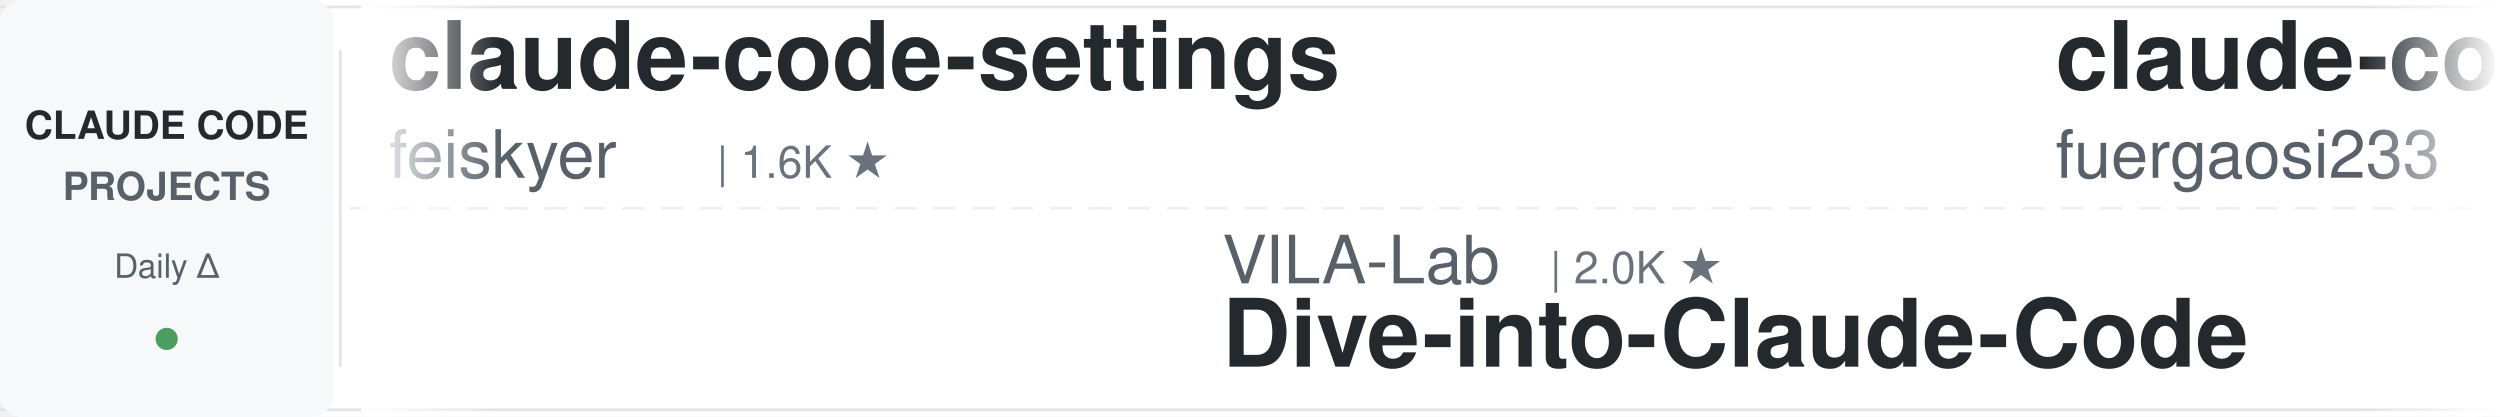
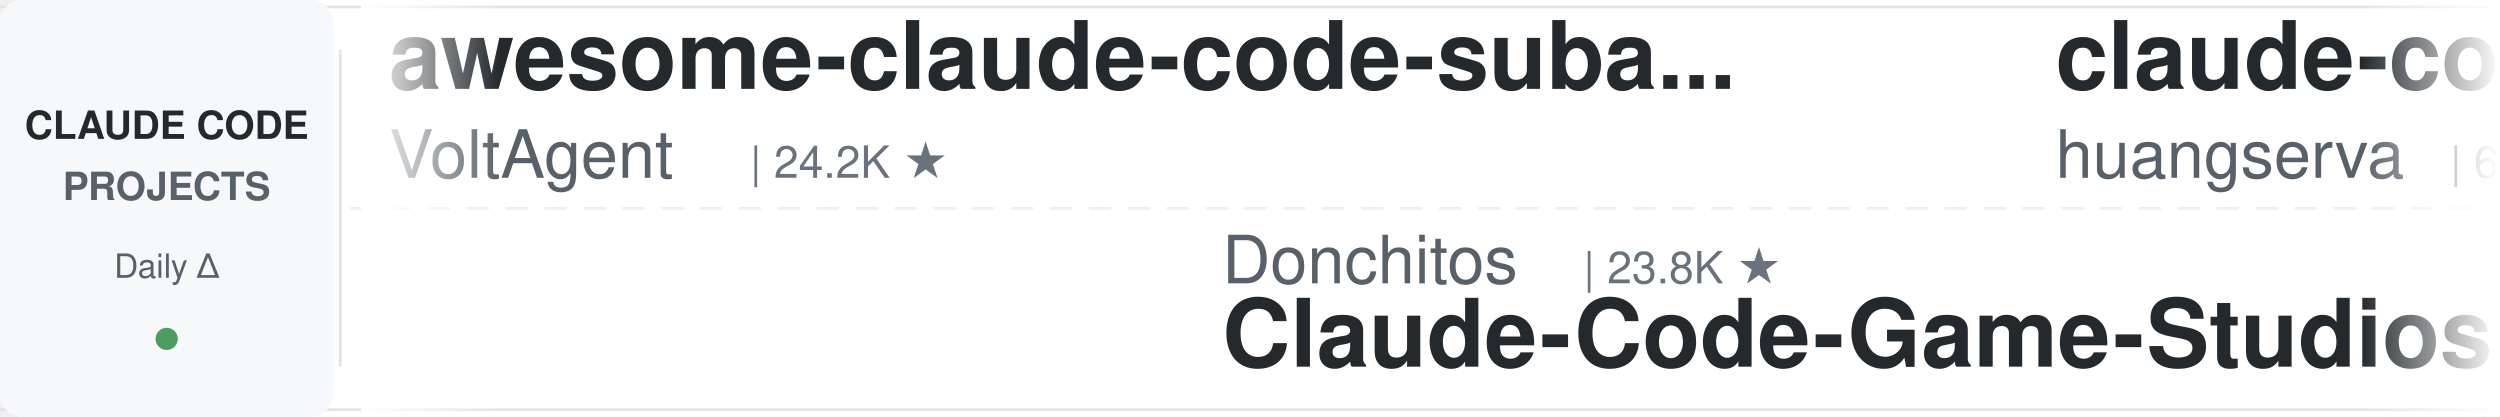
<svg xmlns="http://www.w3.org/2000/svg" width="900" height="150">
  <defs>
    <linearGradient id="leftFade" x1="0%" y1="0%" x2="100%" y2="0%">
      <stop offset="0%" style="stop-color:#ffffff;stop-opacity:1" />
      <stop offset="100%" style="stop-color:#ffffff;stop-opacity:0" />
    </linearGradient>
    <linearGradient id="rightFade" x1="0%" y1="0%" x2="100%" y2="0%">
      <stop offset="0%" style="stop-color:#ffffff;stop-opacity:0" />
      <stop offset="100%" style="stop-color:#ffffff;stop-opacity:1" />
    </linearGradient>
  </defs>
  <rect width="900" height="150" fill="#ffffff" rx="8" />
  <rect x="0" y="2" width="900" height="1" fill="#e1e4e8" />
  <rect x="0" y="147" width="900" height="1" fill="#e1e4e8" />
  <line x1="0" y1="75" x2="900" y2="75" stroke="#e1e4e8" stroke-width="1" stroke-dasharray="8 6" opacity="0.6" />
  <rect x="0" y="0" width="120" height="150" fill="#f6f8fa" rx="8" />
  <text x="60" y="50" font-family="-apple-system, BlinkMacSystemFont, 'Segoe UI', Helvetica, Arial, sans-serif" font-size="14" font-weight="600" fill="#24292e" text-anchor="middle">CLAUDE CODE</text>
  <text x="60" y="72" font-family="-apple-system, BlinkMacSystemFont, 'Segoe UI', Helvetica, Arial, sans-serif" font-size="14" font-weight="600" fill="#586069" text-anchor="middle">PROJECTS</text>
  <text x="60" y="100" font-family="-apple-system, BlinkMacSystemFont, 'Segoe UI', Helvetica, Arial, sans-serif" font-size="12" font-weight="500" fill="#586069" text-anchor="middle">Daily Δ</text>
  <circle cx="60" cy="122" r="4" fill="#22863a" opacity="0.8" />
  <rect x="122" y="18" width="1" height="114" fill="#e1e4e8" />
  <clipPath id="tickerClip">
    <rect x="130" y="0" width="770" height="150" />
  </clipPath>
  <g clip-path="url(#tickerClip)">
    <g id="tickerItems">
      <animateTransform attributeName="transform" attributeType="XML" type="translate" from="0 0" to="-3000 0" dur="54s" repeatCount="indefinite" />
      <g transform="translate(0, 0)">
-         <text x="140" y="32" font-family="-apple-system, BlinkMacSystemFont, 'Segoe UI', Helvetica, Arial, sans-serif" font-size="34" font-weight="600" fill="#24292e">claude-code-settings</text>
-         <text x="140" y="64" font-family="-apple-system, BlinkMacSystemFont, 'Segoe UI', Helvetica, Arial, sans-serif" font-size="24" font-weight="400" fill="#586069">feiskyer</text>
-         <text x="258" y="64" font-family="-apple-system, BlinkMacSystemFont, 'Segoe UI', Helvetica, Arial, sans-serif" font-size="16" font-weight="500" fill="#6a737d">| 1.6K ★</text>
+         <text x="140" y="32" font-family="-apple-system, BlinkMacSystemFont, 'Segoe UI', Helvetica, Arial, sans-serif" font-size="34" font-weight="600" fill="#24292e">awesome-claude-code-suba...</text>
+         <text x="140" y="64" font-family="-apple-system, BlinkMacSystemFont, 'Segoe UI', Helvetica, Arial, sans-serif" font-size="24" font-weight="400" fill="#586069">VoltAgent</text>
+         <text x="270" y="64" font-family="-apple-system, BlinkMacSystemFont, 'Segoe UI', Helvetica, Arial, sans-serif" font-size="16" font-weight="500" fill="#6a737d">| 24.2K ★</text>
      </g>
      <g transform="translate(300, 0)">
-         <text x="140" y="102" font-family="-apple-system, BlinkMacSystemFont, 'Segoe UI', Helvetica, Arial, sans-serif" font-size="24" font-weight="400" fill="#586069">VILA-Lab</text>
-         <text x="258" y="102" font-family="-apple-system, BlinkMacSystemFont, 'Segoe UI', Helvetica, Arial, sans-serif" font-size="16" font-weight="500" fill="#6a737d">| 2.0K ★</text>
-         <text x="140" y="132" font-family="-apple-system, BlinkMacSystemFont, 'Segoe UI', Helvetica, Arial, sans-serif" font-size="34" font-weight="600" fill="#24292e">Dive-into-Claude-Code</text>
+         <text x="140" y="102" font-family="-apple-system, BlinkMacSystemFont, 'Segoe UI', Helvetica, Arial, sans-serif" font-size="24" font-weight="400" fill="#586069">Donchitos</text>
+         <text x="270" y="102" font-family="-apple-system, BlinkMacSystemFont, 'Segoe UI', Helvetica, Arial, sans-serif" font-size="16" font-weight="500" fill="#6a737d">| 23.8K ★</text>
+         <text x="140" y="132" font-family="-apple-system, BlinkMacSystemFont, 'Segoe UI', Helvetica, Arial, sans-serif" font-size="34" font-weight="600" fill="#24292e">Claude-Code-Game-Studios</text>
      </g>
      <g transform="translate(600, 0)">
-         <text x="140" y="32" font-family="-apple-system, BlinkMacSystemFont, 'Segoe UI', Helvetica, Arial, sans-serif" font-size="34" font-weight="600" fill="#24292e">claude-code-proxy</text>
-         <text x="140" y="64" font-family="-apple-system, BlinkMacSystemFont, 'Segoe UI', Helvetica, Arial, sans-serif" font-size="24" font-weight="400" fill="#586069">fuergaosi233</text>
-         <text x="306" y="64" font-family="-apple-system, BlinkMacSystemFont, 'Segoe UI', Helvetica, Arial, sans-serif" font-size="16" font-weight="500" fill="#6a737d">| 2.8K ★</text>
+         <text x="140" y="32" font-family="-apple-system, BlinkMacSystemFont, 'Segoe UI', Helvetica, Arial, sans-serif" font-size="34" font-weight="600" fill="#24292e">claude-code-cli</text>
+         <text x="140" y="64" font-family="-apple-system, BlinkMacSystemFont, 'Segoe UI', Helvetica, Arial, sans-serif" font-size="24" font-weight="400" fill="#586069">huangserva</text>
+         <text x="282" y="64" font-family="-apple-system, BlinkMacSystemFont, 'Segoe UI', Helvetica, Arial, sans-serif" font-size="16" font-weight="500" fill="#6a737d">| 623 ★</text>
      </g>
      <g transform="translate(900, 0)">
-         <text x="140" y="102" font-family="-apple-system, BlinkMacSystemFont, 'Segoe UI', Helvetica, Arial, sans-serif" font-size="24" font-weight="400" fill="#586069">disler</text>
-         <text x="234" y="102" font-family="-apple-system, BlinkMacSystemFont, 'Segoe UI', Helvetica, Arial, sans-serif" font-size="16" font-weight="500" fill="#6a737d">| 3.9K ★</text>
-         <text x="140" y="132" font-family="-apple-system, BlinkMacSystemFont, 'Segoe UI', Helvetica, Arial, sans-serif" font-size="34" font-weight="600" fill="#24292e">claude-code-hooks-master...</text>
+         <text x="140" y="102" font-family="-apple-system, BlinkMacSystemFont, 'Segoe UI', Helvetica, Arial, sans-serif" font-size="24" font-weight="400" fill="#586069">Pimzino</text>
+         <text x="246" y="102" font-family="-apple-system, BlinkMacSystemFont, 'Segoe UI', Helvetica, Arial, sans-serif" font-size="16" font-weight="500" fill="#6a737d">| 3.8K ★</text>
+         <text x="140" y="132" font-family="-apple-system, BlinkMacSystemFont, 'Segoe UI', Helvetica, Arial, sans-serif" font-size="34" font-weight="600" fill="#24292e">claude-code-spec-workflo...</text>
      </g>
      <g transform="translate(1200, 0)">
-         <text x="140" y="32" font-family="-apple-system, BlinkMacSystemFont, 'Segoe UI', Helvetica, Arial, sans-serif" font-size="34" font-weight="600" fill="#24292e">claude-code-telegram</text>
-         <text x="140" y="64" font-family="-apple-system, BlinkMacSystemFont, 'Segoe UI', Helvetica, Arial, sans-serif" font-size="24" font-weight="400" fill="#586069">RichardAtCT</text>
-         <text x="294" y="64" font-family="-apple-system, BlinkMacSystemFont, 'Segoe UI', Helvetica, Arial, sans-serif" font-size="16" font-weight="500" fill="#6a737d">| 2.8K ★</text>
+         <text x="140" y="32" font-family="-apple-system, BlinkMacSystemFont, 'Segoe UI', Helvetica, Arial, sans-serif" font-size="34" font-weight="600" fill="#24292e">claude-howto</text>
+         <text x="140" y="64" font-family="-apple-system, BlinkMacSystemFont, 'Segoe UI', Helvetica, Arial, sans-serif" font-size="24" font-weight="400" fill="#586069">luongnv89</text>
+         <text x="270" y="64" font-family="-apple-system, BlinkMacSystemFont, 'Segoe UI', Helvetica, Arial, sans-serif" font-size="16" font-weight="500" fill="#6a737d">| 41.0K ★</text>
      </g>
      <g transform="translate(1500, 0)">
-         <text x="140" y="102" font-family="-apple-system, BlinkMacSystemFont, 'Segoe UI', Helvetica, Arial, sans-serif" font-size="24" font-weight="400" fill="#586069">anthropics</text>
-         <text x="282" y="102" font-family="-apple-system, BlinkMacSystemFont, 'Segoe UI', Helvetica, Arial, sans-serif" font-size="16" font-weight="500" fill="#6a737d">| 5.9K ★</text>
-         <text x="140" y="132" font-family="-apple-system, BlinkMacSystemFont, 'Segoe UI', Helvetica, Arial, sans-serif" font-size="34" font-weight="600" fill="#24292e">claude-code-security-rev...</text>
+         <text x="140" y="102" font-family="-apple-system, BlinkMacSystemFont, 'Segoe UI', Helvetica, Arial, sans-serif" font-size="24" font-weight="400" fill="#586069">AprilNEA</text>
+         <text x="258" y="102" font-family="-apple-system, BlinkMacSystemFont, 'Segoe UI', Helvetica, Arial, sans-serif" font-size="16" font-weight="500" fill="#6a737d">| 391 ★</text>
+         <text x="140" y="132" font-family="-apple-system, BlinkMacSystemFont, 'Segoe UI', Helvetica, Arial, sans-serif" font-size="34" font-weight="600" fill="#24292e">claude-code-source</text>
      </g>
      <g transform="translate(1800, 0)">
-         <text x="140" y="32" font-family="-apple-system, BlinkMacSystemFont, 'Segoe UI', Helvetica, Arial, sans-serif" font-size="34" font-weight="600" fill="#24292e">claude-code-from-source</text>
-         <text x="140" y="64" font-family="-apple-system, BlinkMacSystemFont, 'Segoe UI', Helvetica, Arial, sans-serif" font-size="24" font-weight="400" fill="#586069">alejandrobalderas</text>
-         <text x="366" y="64" font-family="-apple-system, BlinkMacSystemFont, 'Segoe UI', Helvetica, Arial, sans-serif" font-size="16" font-weight="500" fill="#6a737d">| 2.8K ★</text>
+         <text x="140" y="32" font-family="-apple-system, BlinkMacSystemFont, 'Segoe UI', Helvetica, Arial, sans-serif" font-size="34" font-weight="600" fill="#24292e">system_prompts_leaks</text>
+         <text x="140" y="64" font-family="-apple-system, BlinkMacSystemFont, 'Segoe UI', Helvetica, Arial, sans-serif" font-size="24" font-weight="400" fill="#586069">asgeirtj</text>
+         <text x="258" y="64" font-family="-apple-system, BlinkMacSystemFont, 'Segoe UI', Helvetica, Arial, sans-serif" font-size="16" font-weight="500" fill="#6a737d">| 62.8K ★</text>
      </g>
      <g transform="translate(2100, 0)">
-         <text x="140" y="102" font-family="-apple-system, BlinkMacSystemFont, 'Segoe UI', Helvetica, Arial, sans-serif" font-size="24" font-weight="400" fill="#586069">davila7</text>
-         <text x="246" y="102" font-family="-apple-system, BlinkMacSystemFont, 'Segoe UI', Helvetica, Arial, sans-serif" font-size="16" font-weight="500" fill="#6a737d">| 30.2K ★</text>
-         <text x="140" y="132" font-family="-apple-system, BlinkMacSystemFont, 'Segoe UI', Helvetica, Arial, sans-serif" font-size="34" font-weight="600" fill="#24292e">claude-code-templates</text>
+         <text x="140" y="102" font-family="-apple-system, BlinkMacSystemFont, 'Segoe UI', Helvetica, Arial, sans-serif" font-size="24" font-weight="400" fill="#586069">frankbria</text>
+         <text x="270" y="102" font-family="-apple-system, BlinkMacSystemFont, 'Segoe UI', Helvetica, Arial, sans-serif" font-size="16" font-weight="500" fill="#6a737d">| 9.6K ★</text>
+         <text x="140" y="132" font-family="-apple-system, BlinkMacSystemFont, 'Segoe UI', Helvetica, Arial, sans-serif" font-size="34" font-weight="600" fill="#24292e">ralph-claude-code</text>
      </g>
      <g transform="translate(2400, 0)">
-         <text x="140" y="32" font-family="-apple-system, BlinkMacSystemFont, 'Segoe UI', Helvetica, Arial, sans-serif" font-size="34" font-weight="600" fill="#24292e">my-claude-code-setup</text>
-         <text x="140" y="64" font-family="-apple-system, BlinkMacSystemFont, 'Segoe UI', Helvetica, Arial, sans-serif" font-size="24" font-weight="400" fill="#586069">centminmod</text>
-         <text x="282" y="64" font-family="-apple-system, BlinkMacSystemFont, 'Segoe UI', Helvetica, Arial, sans-serif" font-size="16" font-weight="500" fill="#6a737d">| 2.6K ★</text>
+         <text x="140" y="32" font-family="-apple-system, BlinkMacSystemFont, 'Segoe UI', Helvetica, Arial, sans-serif" font-size="34" font-weight="600" fill="#24292e">learn-claude-code</text>
+         <text x="140" y="64" font-family="-apple-system, BlinkMacSystemFont, 'Segoe UI', Helvetica, Arial, sans-serif" font-size="24" font-weight="400" fill="#586069">shareAI-lab</text>
+         <text x="294" y="64" font-family="-apple-system, BlinkMacSystemFont, 'Segoe UI', Helvetica, Arial, sans-serif" font-size="16" font-weight="500" fill="#6a737d">| 74.0K ★</text>
      </g>
      <g transform="translate(2700, 0)">
-         <text x="140" y="102" font-family="-apple-system, BlinkMacSystemFont, 'Segoe UI', Helvetica, Arial, sans-serif" font-size="24" font-weight="400" fill="#586069">jeremylongshore</text>
-         <text x="342" y="102" font-family="-apple-system, BlinkMacSystemFont, 'Segoe UI', Helvetica, Arial, sans-serif" font-size="16" font-weight="500" fill="#6a737d">| 2.6K ★</text>
-         <text x="140" y="132" font-family="-apple-system, BlinkMacSystemFont, 'Segoe UI', Helvetica, Arial, sans-serif" font-size="34" font-weight="600" fill="#24292e">claude-code-plugins-plus...</text>
+         <text x="140" y="102" font-family="-apple-system, BlinkMacSystemFont, 'Segoe UI', Helvetica, Arial, sans-serif" font-size="24" font-weight="400" fill="#586069">Piebald-AI</text>
+         <text x="282" y="102" font-family="-apple-system, BlinkMacSystemFont, 'Segoe UI', Helvetica, Arial, sans-serif" font-size="16" font-weight="500" fill="#6a737d">| 12.3K ★</text>
+         <text x="140" y="132" font-family="-apple-system, BlinkMacSystemFont, 'Segoe UI', Helvetica, Arial, sans-serif" font-size="34" font-weight="600" fill="#24292e">claude-code-system-promp...</text>
      </g>
      <g transform="translate(3000, 0)">
-         <text x="140" y="32" font-family="-apple-system, BlinkMacSystemFont, 'Segoe UI', Helvetica, Arial, sans-serif" font-size="34" font-weight="600" fill="#24292e">claude-code-settings</text>
-         <text x="140" y="64" font-family="-apple-system, BlinkMacSystemFont, 'Segoe UI', Helvetica, Arial, sans-serif" font-size="24" font-weight="400" fill="#586069">feiskyer</text>
-         <text x="258" y="64" font-family="-apple-system, BlinkMacSystemFont, 'Segoe UI', Helvetica, Arial, sans-serif" font-size="16" font-weight="500" fill="#6a737d">| 1.6K ★</text>
+         <text x="140" y="32" font-family="-apple-system, BlinkMacSystemFont, 'Segoe UI', Helvetica, Arial, sans-serif" font-size="34" font-weight="600" fill="#24292e">awesome-claude-code-suba...</text>
+         <text x="140" y="64" font-family="-apple-system, BlinkMacSystemFont, 'Segoe UI', Helvetica, Arial, sans-serif" font-size="24" font-weight="400" fill="#586069">VoltAgent</text>
+         <text x="270" y="64" font-family="-apple-system, BlinkMacSystemFont, 'Segoe UI', Helvetica, Arial, sans-serif" font-size="16" font-weight="500" fill="#6a737d">| 24.2K ★</text>
      </g>
      <g transform="translate(3300, 0)">
-         <text x="140" y="102" font-family="-apple-system, BlinkMacSystemFont, 'Segoe UI', Helvetica, Arial, sans-serif" font-size="24" font-weight="400" fill="#586069">VILA-Lab</text>
-         <text x="258" y="102" font-family="-apple-system, BlinkMacSystemFont, 'Segoe UI', Helvetica, Arial, sans-serif" font-size="16" font-weight="500" fill="#6a737d">| 2.0K ★</text>
-         <text x="140" y="132" font-family="-apple-system, BlinkMacSystemFont, 'Segoe UI', Helvetica, Arial, sans-serif" font-size="34" font-weight="600" fill="#24292e">Dive-into-Claude-Code</text>
+         <text x="140" y="102" font-family="-apple-system, BlinkMacSystemFont, 'Segoe UI', Helvetica, Arial, sans-serif" font-size="24" font-weight="400" fill="#586069">Donchitos</text>
+         <text x="270" y="102" font-family="-apple-system, BlinkMacSystemFont, 'Segoe UI', Helvetica, Arial, sans-serif" font-size="16" font-weight="500" fill="#6a737d">| 23.8K ★</text>
+         <text x="140" y="132" font-family="-apple-system, BlinkMacSystemFont, 'Segoe UI', Helvetica, Arial, sans-serif" font-size="34" font-weight="600" fill="#24292e">Claude-Code-Game-Studios</text>
      </g>
      <g transform="translate(3600, 0)">
-         <text x="140" y="32" font-family="-apple-system, BlinkMacSystemFont, 'Segoe UI', Helvetica, Arial, sans-serif" font-size="34" font-weight="600" fill="#24292e">claude-code-proxy</text>
-         <text x="140" y="64" font-family="-apple-system, BlinkMacSystemFont, 'Segoe UI', Helvetica, Arial, sans-serif" font-size="24" font-weight="400" fill="#586069">fuergaosi233</text>
-         <text x="306" y="64" font-family="-apple-system, BlinkMacSystemFont, 'Segoe UI', Helvetica, Arial, sans-serif" font-size="16" font-weight="500" fill="#6a737d">| 2.8K ★</text>
+         <text x="140" y="32" font-family="-apple-system, BlinkMacSystemFont, 'Segoe UI', Helvetica, Arial, sans-serif" font-size="34" font-weight="600" fill="#24292e">claude-code-cli</text>
+         <text x="140" y="64" font-family="-apple-system, BlinkMacSystemFont, 'Segoe UI', Helvetica, Arial, sans-serif" font-size="24" font-weight="400" fill="#586069">huangserva</text>
+         <text x="282" y="64" font-family="-apple-system, BlinkMacSystemFont, 'Segoe UI', Helvetica, Arial, sans-serif" font-size="16" font-weight="500" fill="#6a737d">| 623 ★</text>
      </g>
      <g transform="translate(3900, 0)">
-         <text x="140" y="102" font-family="-apple-system, BlinkMacSystemFont, 'Segoe UI', Helvetica, Arial, sans-serif" font-size="24" font-weight="400" fill="#586069">disler</text>
-         <text x="234" y="102" font-family="-apple-system, BlinkMacSystemFont, 'Segoe UI', Helvetica, Arial, sans-serif" font-size="16" font-weight="500" fill="#6a737d">| 3.9K ★</text>
-         <text x="140" y="132" font-family="-apple-system, BlinkMacSystemFont, 'Segoe UI', Helvetica, Arial, sans-serif" font-size="34" font-weight="600" fill="#24292e">claude-code-hooks-master...</text>
+         <text x="140" y="102" font-family="-apple-system, BlinkMacSystemFont, 'Segoe UI', Helvetica, Arial, sans-serif" font-size="24" font-weight="400" fill="#586069">Pimzino</text>
+         <text x="246" y="102" font-family="-apple-system, BlinkMacSystemFont, 'Segoe UI', Helvetica, Arial, sans-serif" font-size="16" font-weight="500" fill="#6a737d">| 3.8K ★</text>
+         <text x="140" y="132" font-family="-apple-system, BlinkMacSystemFont, 'Segoe UI', Helvetica, Arial, sans-serif" font-size="34" font-weight="600" fill="#24292e">claude-code-spec-workflo...</text>
      </g>
    </g>
  </g>
  <rect x="130" y="0" width="50" height="150" fill="url(#leftFade)" />
  <rect x="850" y="0" width="50" height="150" fill="url(#rightFade)" />
</svg>
